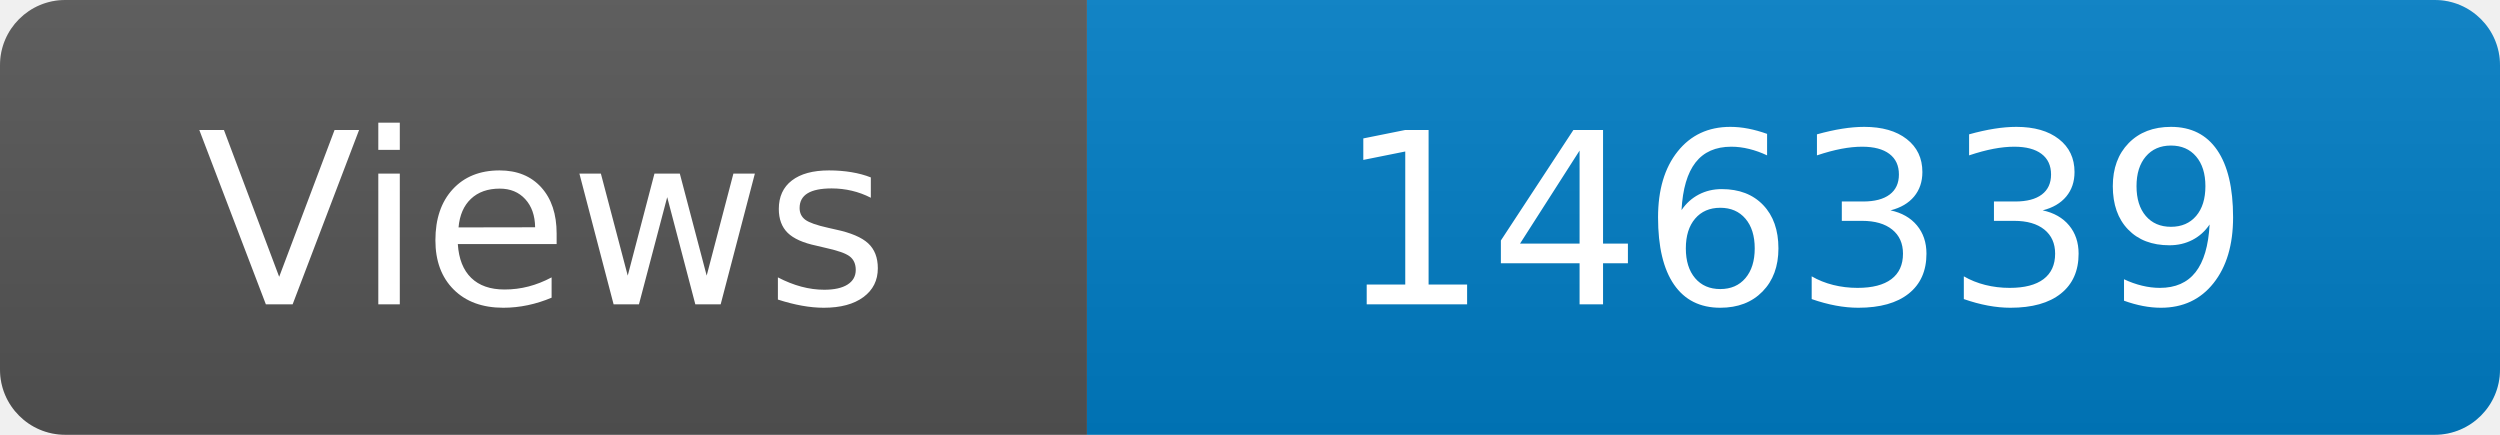
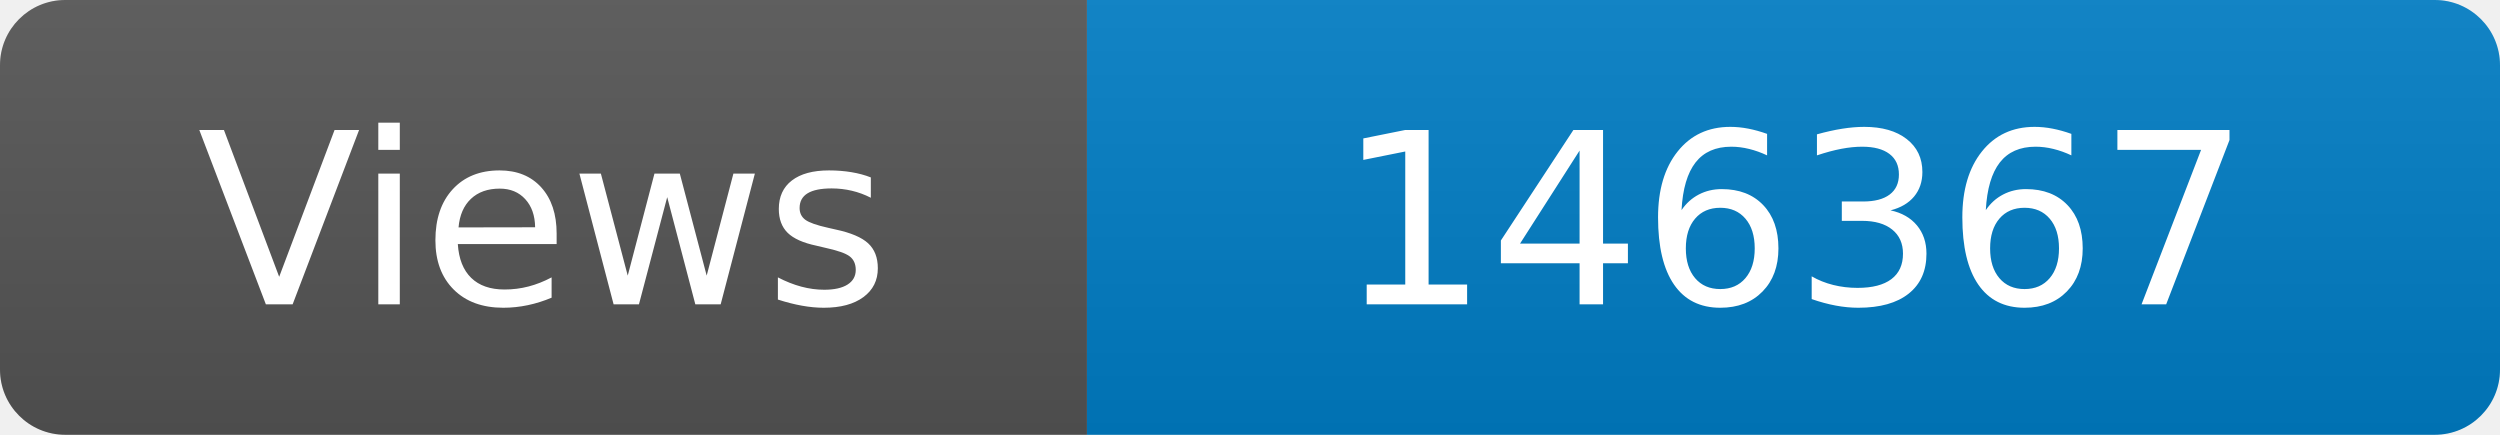
<svg xmlns="http://www.w3.org/2000/svg" width="115" height="20" role="img" aria-label="Maintained?: yes">
  <linearGradient id="s" x2="0" y2="100%">
    <stop offset="0" stop-color="#bbb" stop-opacity=".1" />
    <stop offset="1" stop-opacity=".1" />
  </linearGradient>
  <clipPath id="r">
    <rect width="115" height="20" rx="3" fill="#fff" />
  </clipPath>
  <g clip-path="url(#r)">
    <rect width="50" height="20" fill="#555" />
    <rect x="50" width="160" height="20" fill="#007ec6" />
    <rect width="115" height="20" fill="url(#s)" />
  </g>
  <g fill="#fff" text-anchor="middle" font-family="Verdana,Geneva,DejaVu Sans,sans-serif" font-size="110">
    <text x="250" y="140" transform="scale(.1)" fill="#fff">Views</text>
-     <text x="825" y="140" transform="scale(.1)" fill="#fff">146339</text>
+     <text x="825" y="140" transform="scale(.1)" fill="#fff">146367</text>
  </g>
</svg>
